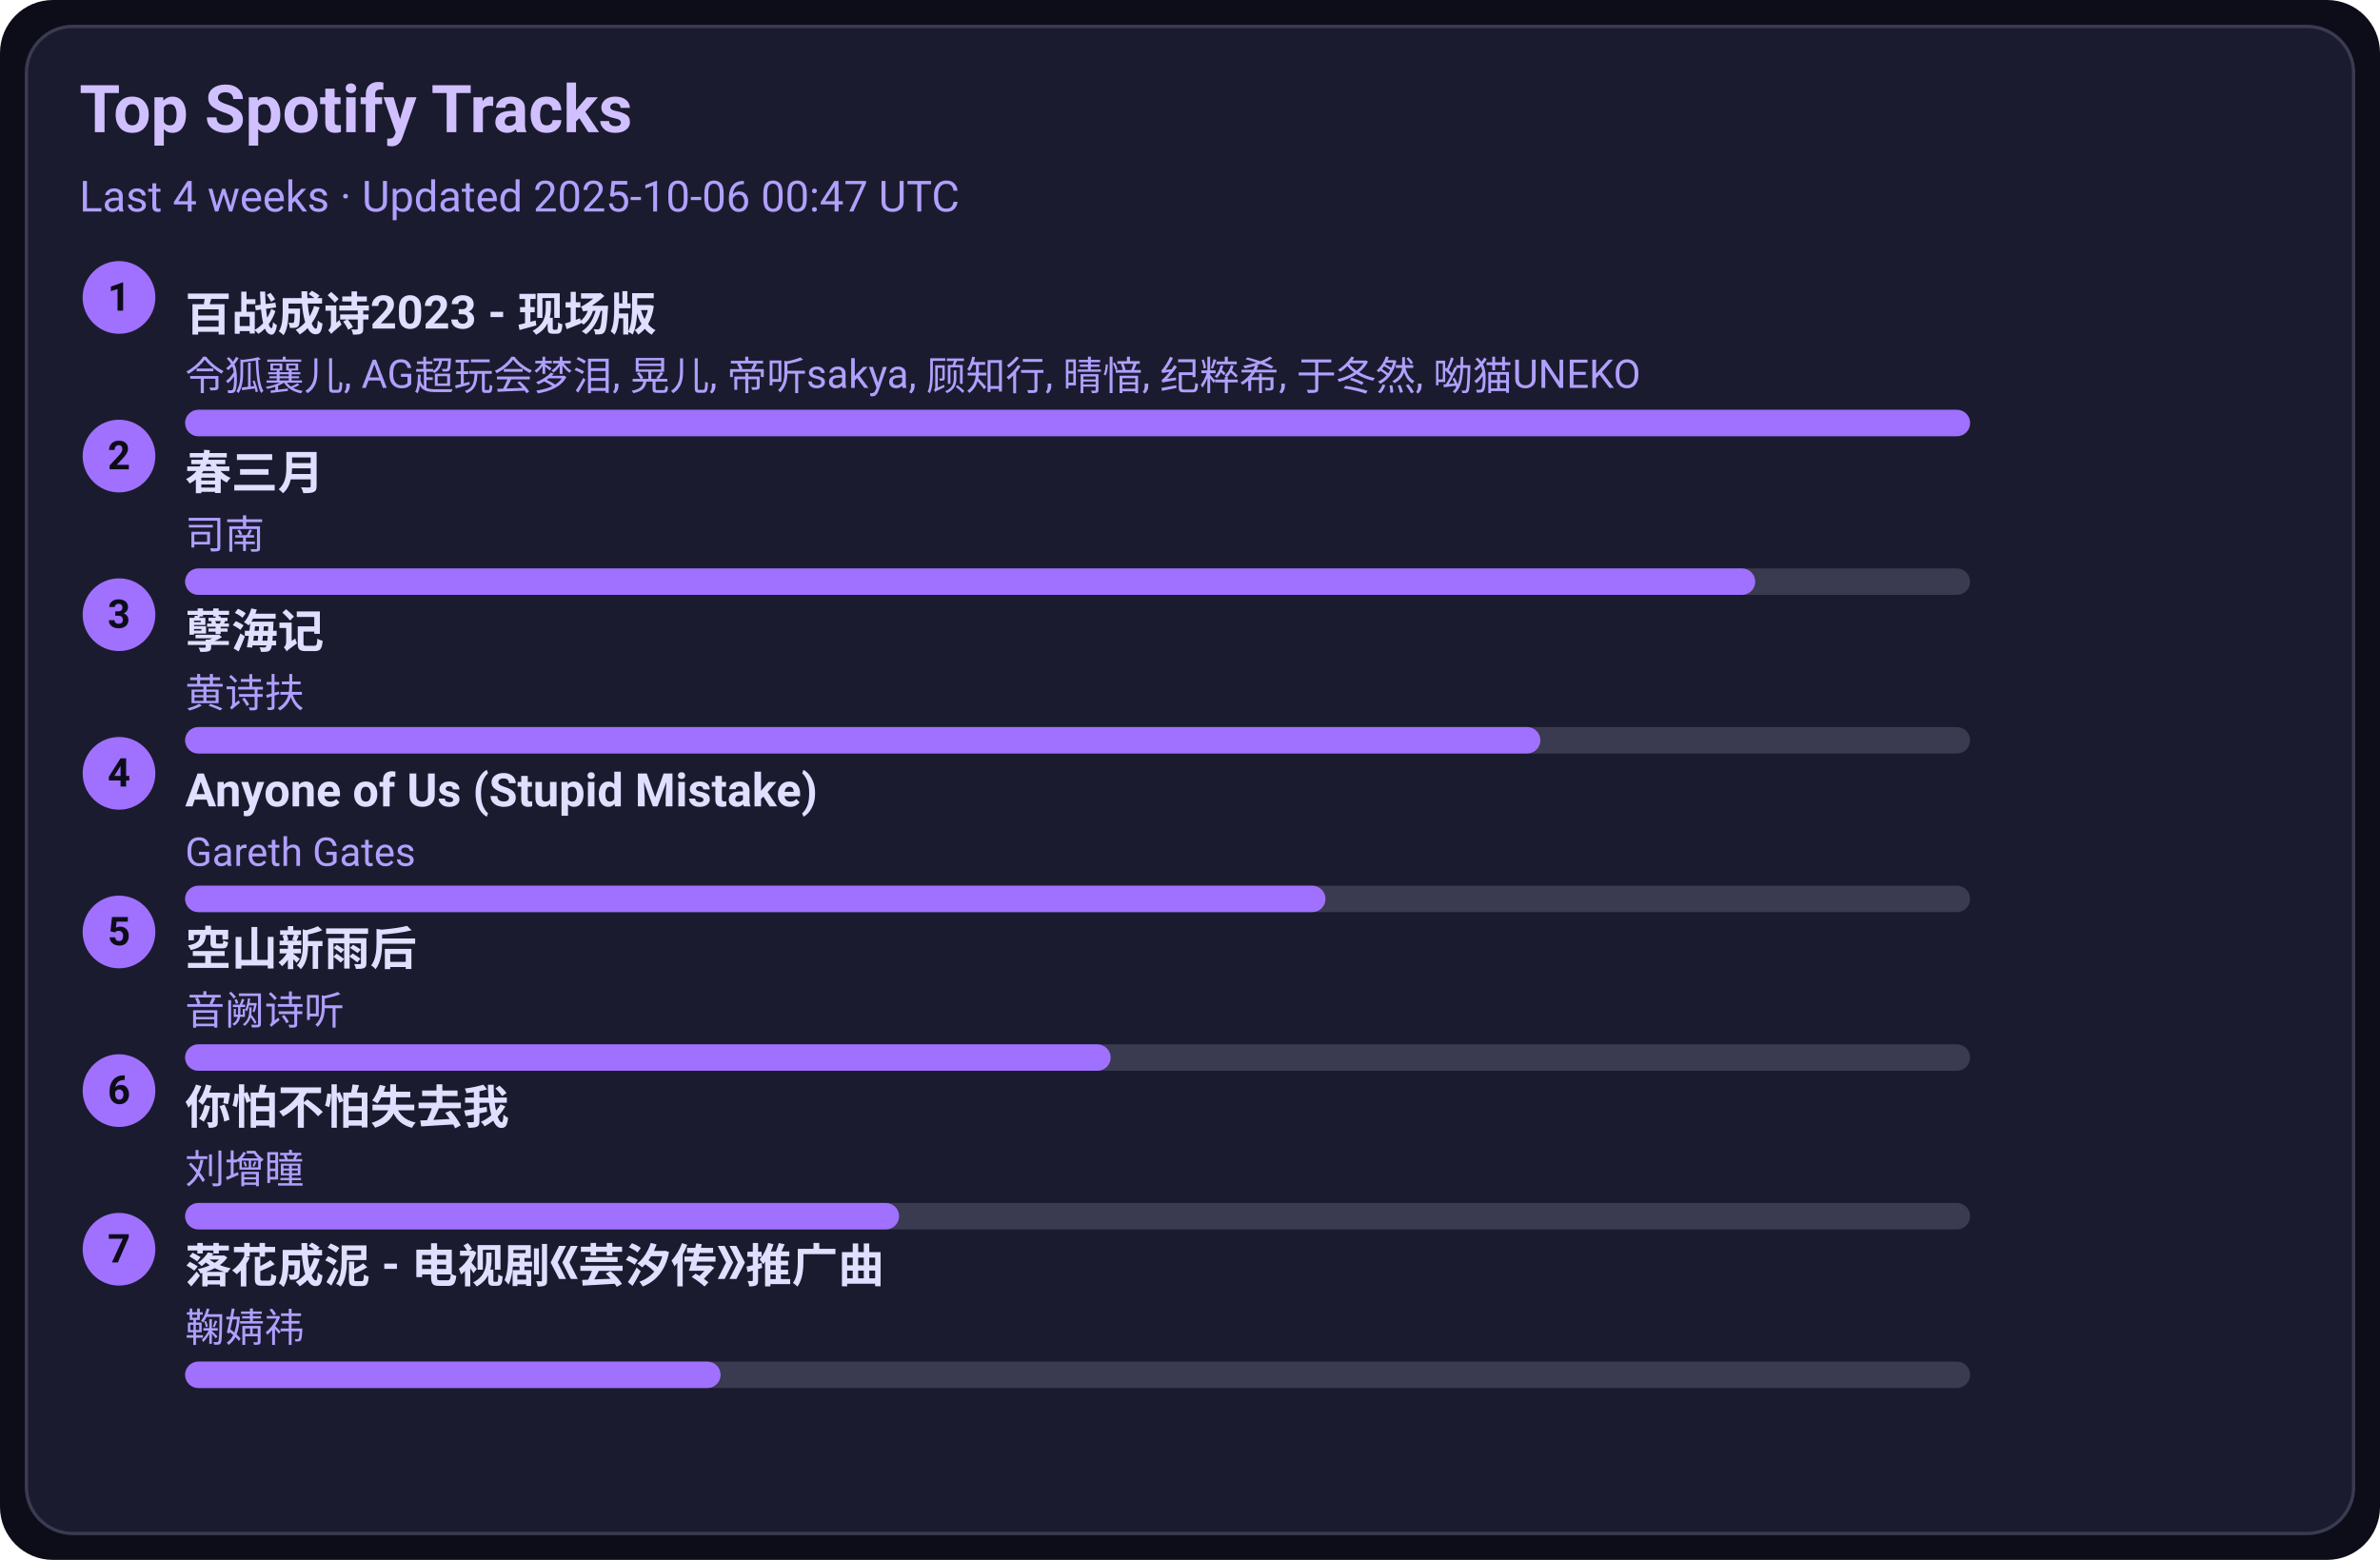
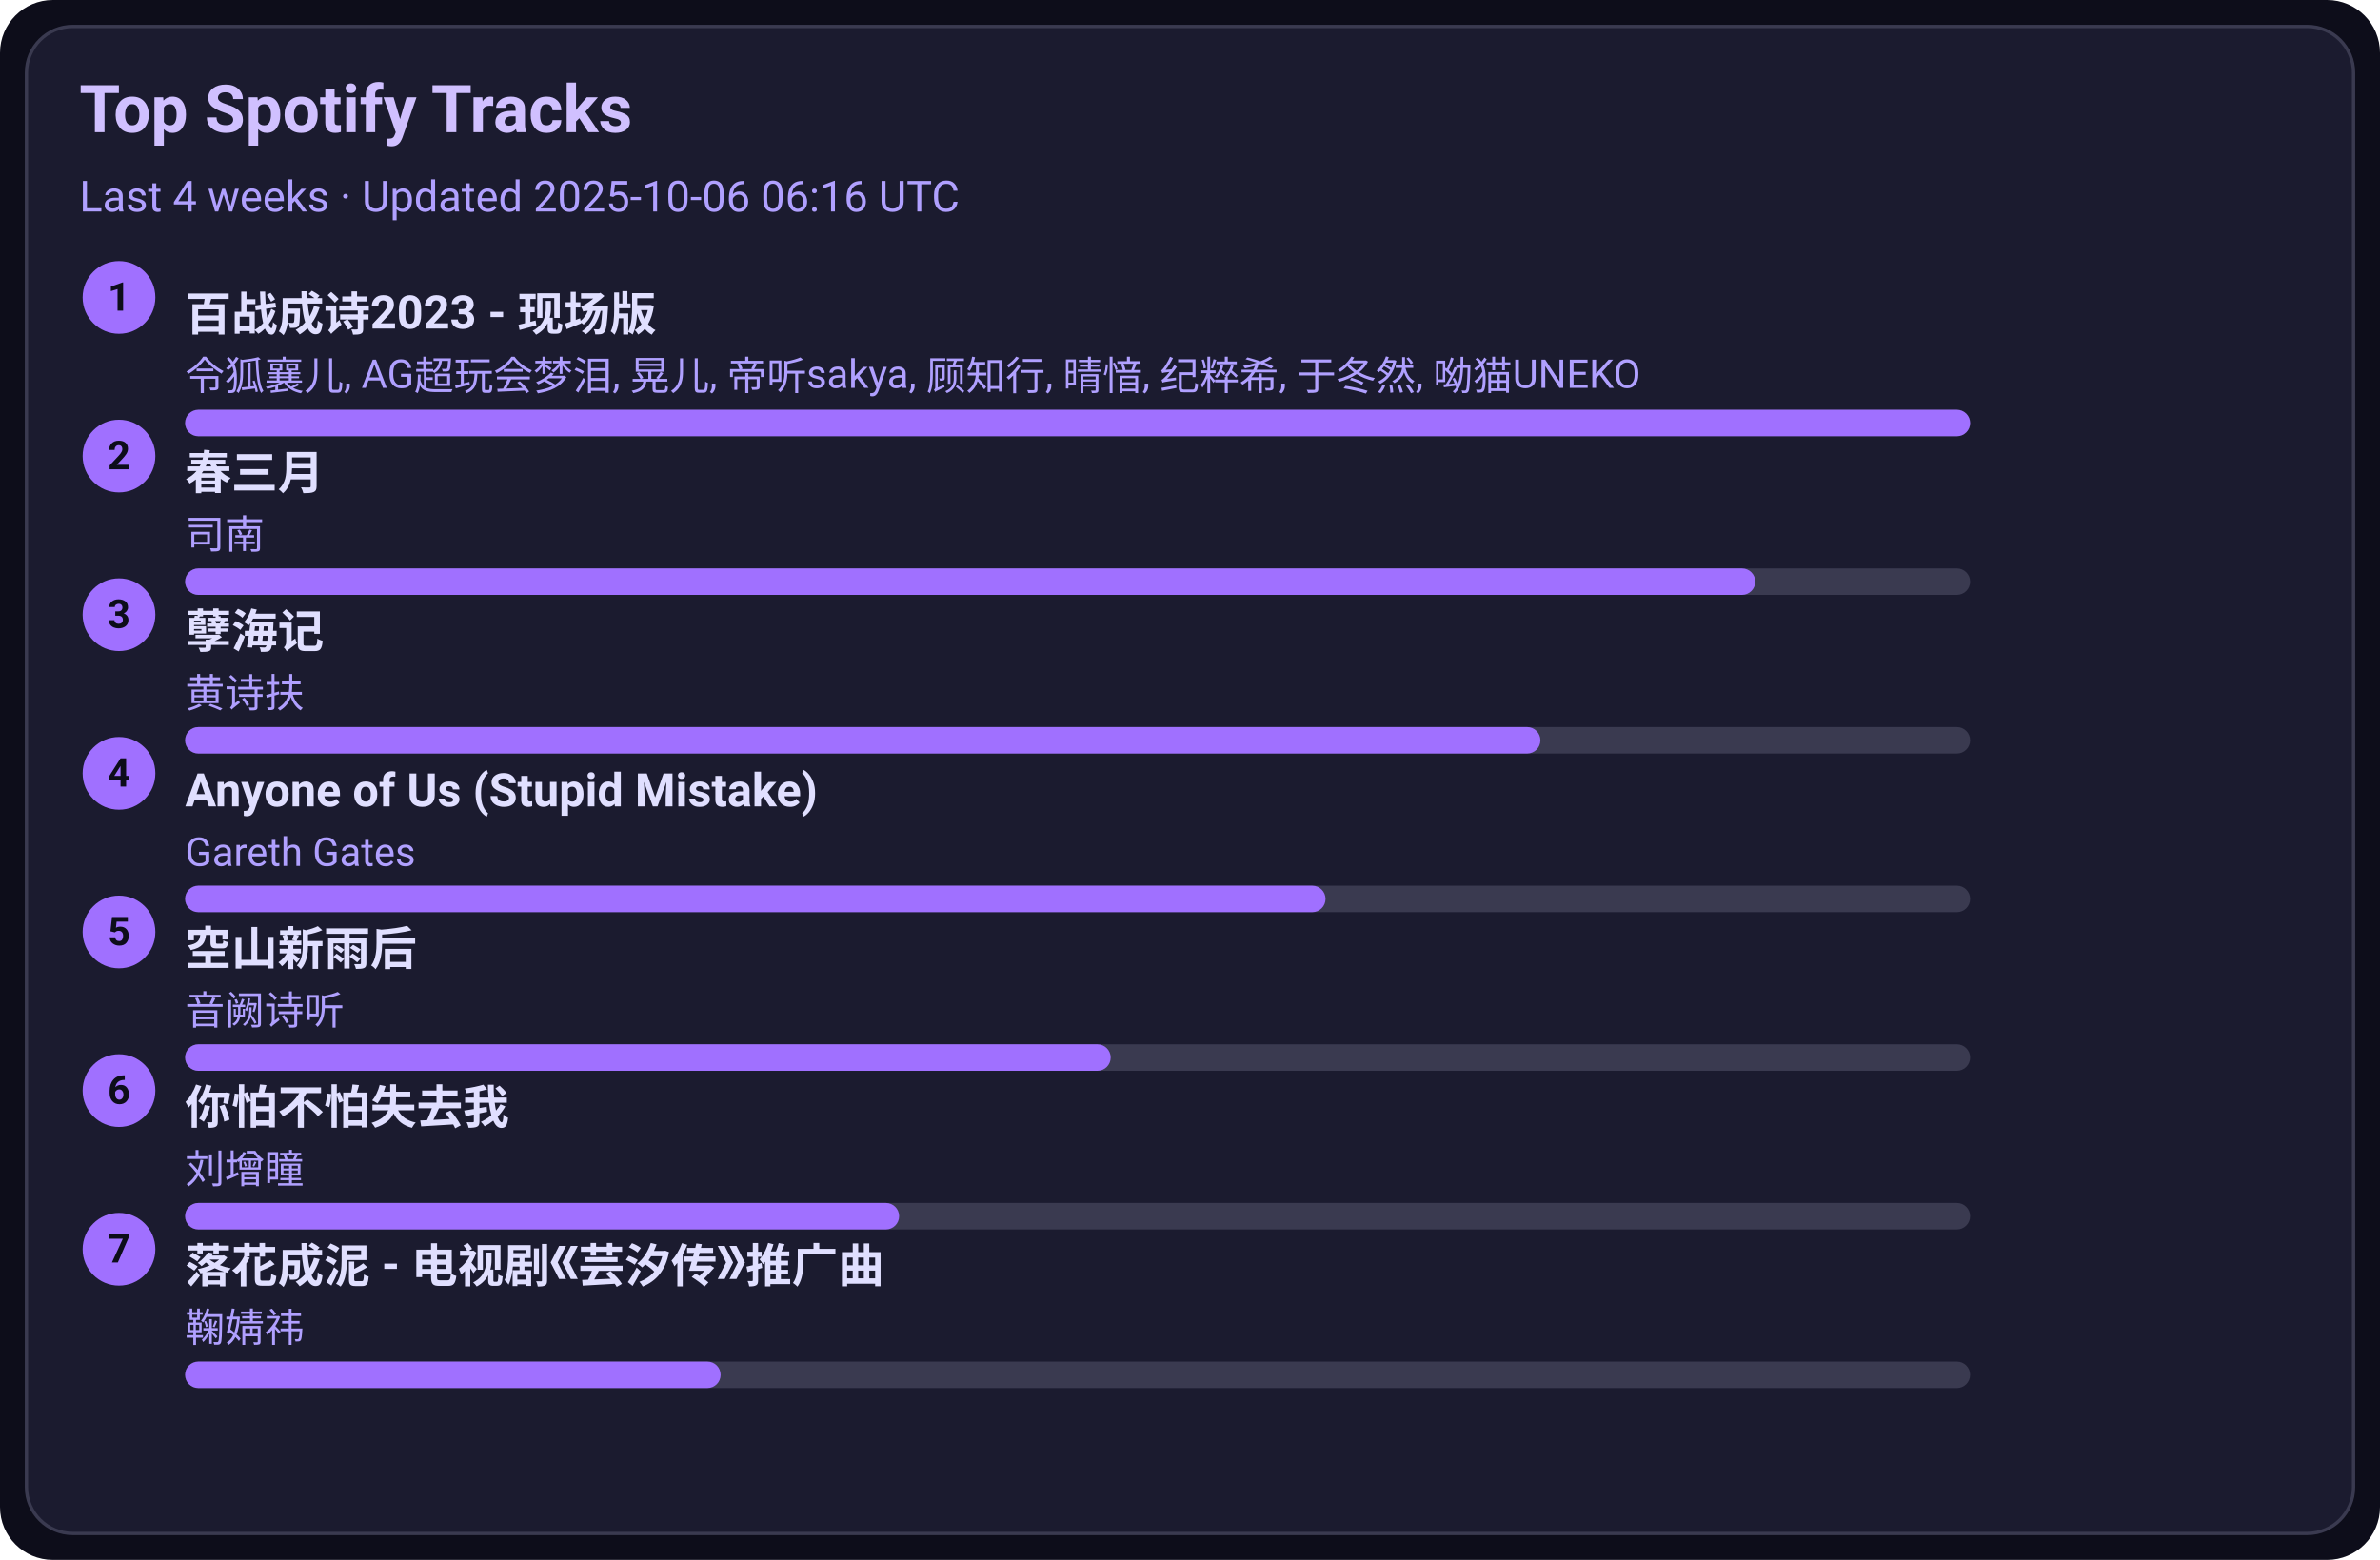
<svg xmlns="http://www.w3.org/2000/svg" width="720" height="472" viewBox="0 0 720 472">
  <style>text{font-family:-apple-system,BlinkMacSystemFont,Segoe UI,Roboto,Ubuntu,Helvetica Neue,Arial,Noto Sans,sans-serif}</style>
  <rect width="720" height="472" rx="16" fill="#0d0d1a" />
  <rect x="8" y="8" width="704" height="456" rx="14" fill="#1b1b2f" stroke="#3a3a50" />
  <text x="24" y="40" font-size="20" fill="#d0c0ff" font-weight="600">Top Spotify Tracks</text>
-   <text x="24" y="64" font-size="13" fill="#b0a0ff">Last 4 weeks · Updated 2025-10-06 00:47 UTC</text>
+   <text x="24" y="64" font-size="13" fill="#b0a0ff">Last 4 weeks · Updated 2025-10-06 06:16 UTC</text>
  <circle cx="36" cy="90" r="11" fill="#a070ff" />
  <text x="36" y="94" text-anchor="middle" font-size="12" fill="#0d0d1a" font-weight="700">1</text>
  <a href="https://open.spotify.com/track/2gttnS8fWnDwziLFt2TLEi" target="_blank" rel="noopener noreferrer">
    <text x="56" y="100" font-size="14" fill="#e0dfff" font-weight="600">百战成诗2023 - 现场版</text>
  </a>
  <text x="56" y="118" font-size="12" fill="#b0a0ff">令狐襄儿, AG超玩会梦泪, 晃儿, 帝听sakya, 顾知行, 晴愔, 纪粹希, 于冬然, 呦猫UNEKO</text>
  <rect x="56" y="124" width="540" height="8" rx="4" fill="#3a3a50" />
  <rect x="56" y="124" width="540" height="8" rx="4" fill="#a070ff" />
  <circle cx="36" cy="138" r="11" fill="#a070ff" />
  <text x="36" y="142" text-anchor="middle" font-size="12" fill="#0d0d1a" font-weight="700">2</text>
  <a href="https://open.spotify.com/track/5A9BOP4WTk2UayDlMb8w98" target="_blank" rel="noopener noreferrer">
    <text x="56" y="148" font-size="14" fill="#e0dfff" font-weight="600">春三月</text>
  </a>
  <text x="56" y="166" font-size="12" fill="#b0a0ff">司南</text>
  <rect x="56" y="172" width="540" height="8" rx="4" fill="#3a3a50" />
  <rect x="56" y="172" width="475" height="8" rx="4" fill="#a070ff" />
  <circle cx="36" cy="186" r="11" fill="#a070ff" />
  <text x="36" y="190" text-anchor="middle" font-size="12" fill="#0d0d1a" font-weight="700">3</text>
  <a href="https://open.spotify.com/track/3eIovUMhirNN6btJbpzNqD" target="_blank" rel="noopener noreferrer">
    <text x="56" y="196" font-size="14" fill="#e0dfff" font-weight="600">孽海记</text>
  </a>
  <text x="56" y="214" font-size="12" fill="#b0a0ff">黄诗扶</text>
  <rect x="56" y="220" width="540" height="8" rx="4" fill="#3a3a50" />
  <rect x="56" y="220" width="410" height="8" rx="4" fill="#a070ff" />
  <circle cx="36" cy="234" r="11" fill="#a070ff" />
  <text x="36" y="238" text-anchor="middle" font-size="12" fill="#0d0d1a" font-weight="700">4</text>
  <a href="https://open.spotify.com/track/7KZo8AI9F3Vnn3FXEYBL9f" target="_blank" rel="noopener noreferrer">
    <text x="56" y="244" font-size="14" fill="#e0dfff" font-weight="600">Anyone of Us (Stupid Mistake)</text>
  </a>
  <text x="56" y="262" font-size="12" fill="#b0a0ff">Gareth Gates</text>
  <rect x="56" y="268" width="540" height="8" rx="4" fill="#3a3a50" />
  <rect x="56" y="268" width="345" height="8" rx="4" fill="#a070ff" />
  <circle cx="36" cy="282" r="11" fill="#a070ff" />
  <text x="36" y="286" text-anchor="middle" font-size="12" fill="#0d0d1a" font-weight="700">5</text>
  <a href="https://open.spotify.com/track/7c1D58U8AIVOGlYzh5U6sk" target="_blank" rel="noopener noreferrer">
    <text x="56" y="292" font-size="14" fill="#e0dfff" font-weight="600">空山新雨后</text>
  </a>
  <text x="56" y="310" font-size="12" fill="#b0a0ff">音阙诗听</text>
  <rect x="56" y="316" width="540" height="8" rx="4" fill="#3a3a50" />
  <rect x="56" y="316" width="280" height="8" rx="4" fill="#a070ff" />
  <circle cx="36" cy="330" r="11" fill="#a070ff" />
  <text x="36" y="334" text-anchor="middle" font-size="12" fill="#0d0d1a" font-weight="700">6</text>
  <a href="https://open.spotify.com/track/0vKJhYNufamYZncaY3A8TO" target="_blank" rel="noopener noreferrer">
    <text x="56" y="340" font-size="14" fill="#e0dfff" font-weight="600">你怕不怕失去我</text>
  </a>
  <text x="56" y="358" font-size="12" fill="#b0a0ff">刘增瞳</text>
  <rect x="56" y="364" width="540" height="8" rx="4" fill="#3a3a50" />
  <rect x="56" y="364" width="216" height="8" rx="4" fill="#a070ff" />
  <circle cx="36" cy="378" r="11" fill="#a070ff" />
  <text x="36" y="382" text-anchor="middle" font-size="12" fill="#0d0d1a" font-weight="700">7</text>
  <a href="https://open.spotify.com/track/3kOZsJz3crGIWWHeoCNa0O" target="_blank" rel="noopener noreferrer">
    <text x="56" y="388" font-size="14" fill="#e0dfff" font-weight="600">落花成泥 - 电视剧《芸汐传》推广曲</text>
  </a>
  <text x="56" y="406" font-size="12" fill="#b0a0ff">鞠婧祎</text>
  <rect x="56" y="412" width="540" height="8" rx="4" fill="#3a3a50" />
  <rect x="56" y="412" width="162" height="8" rx="4" fill="#a070ff" />
</svg>
